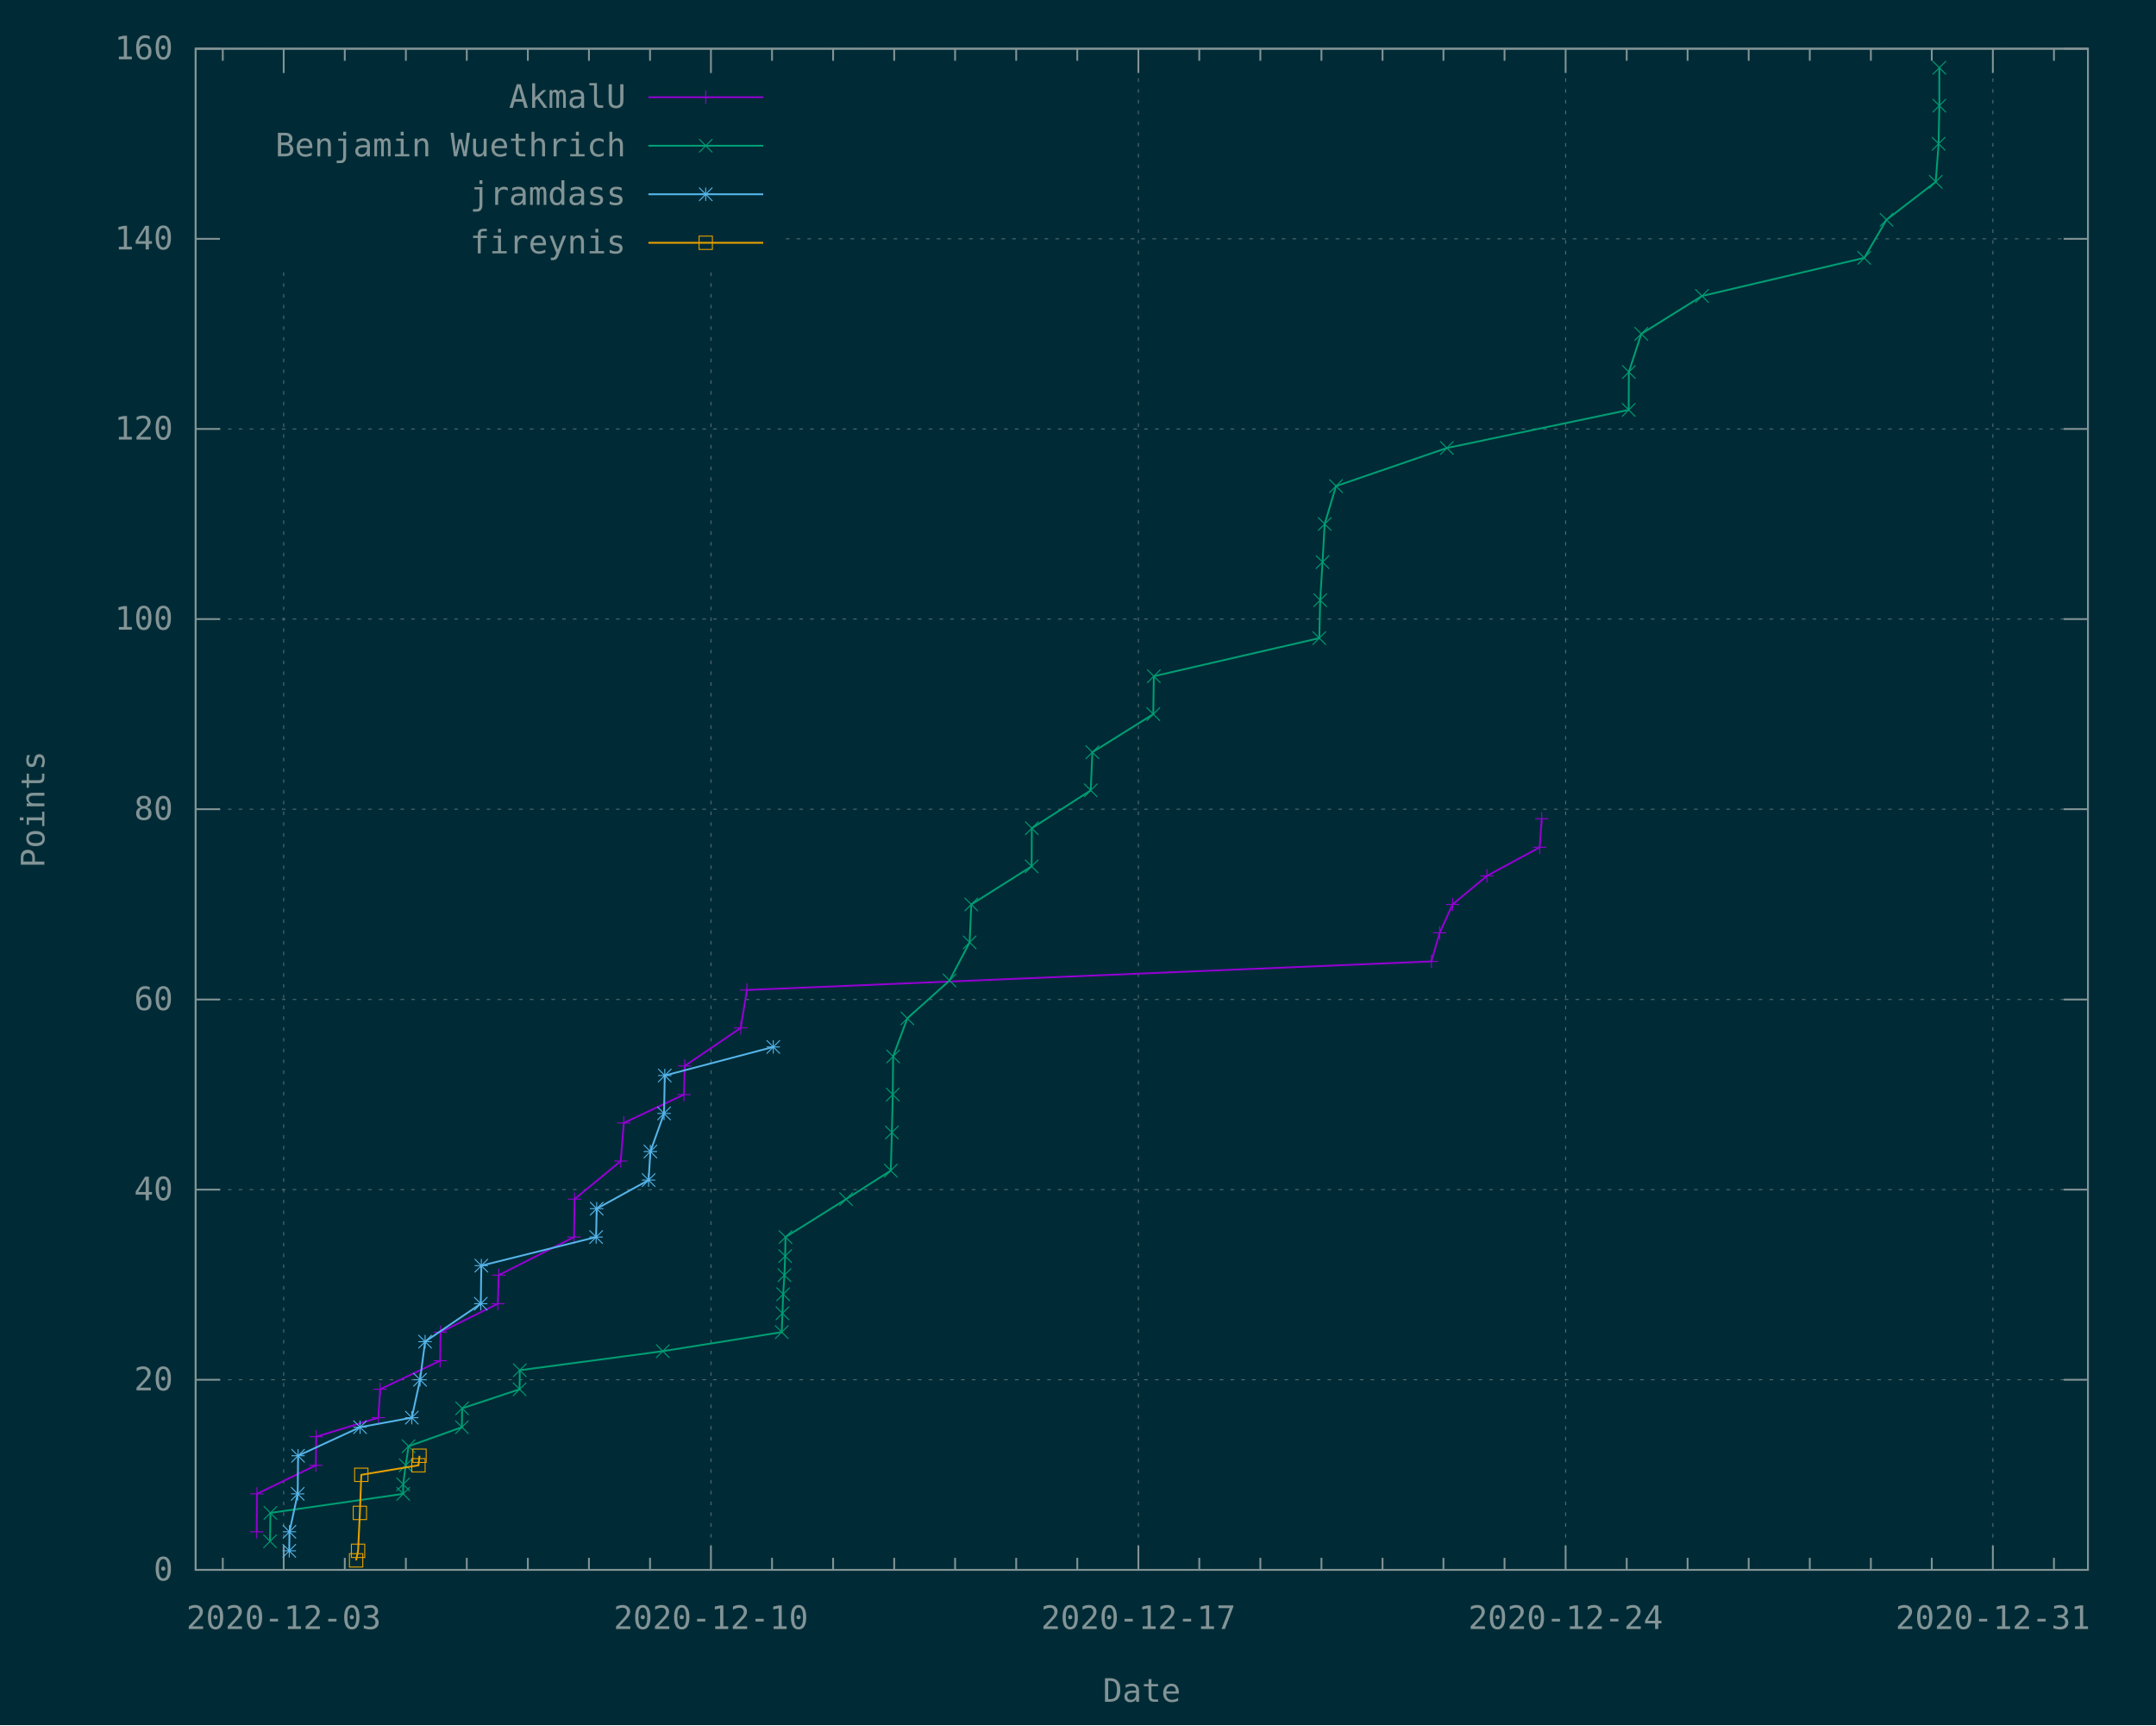
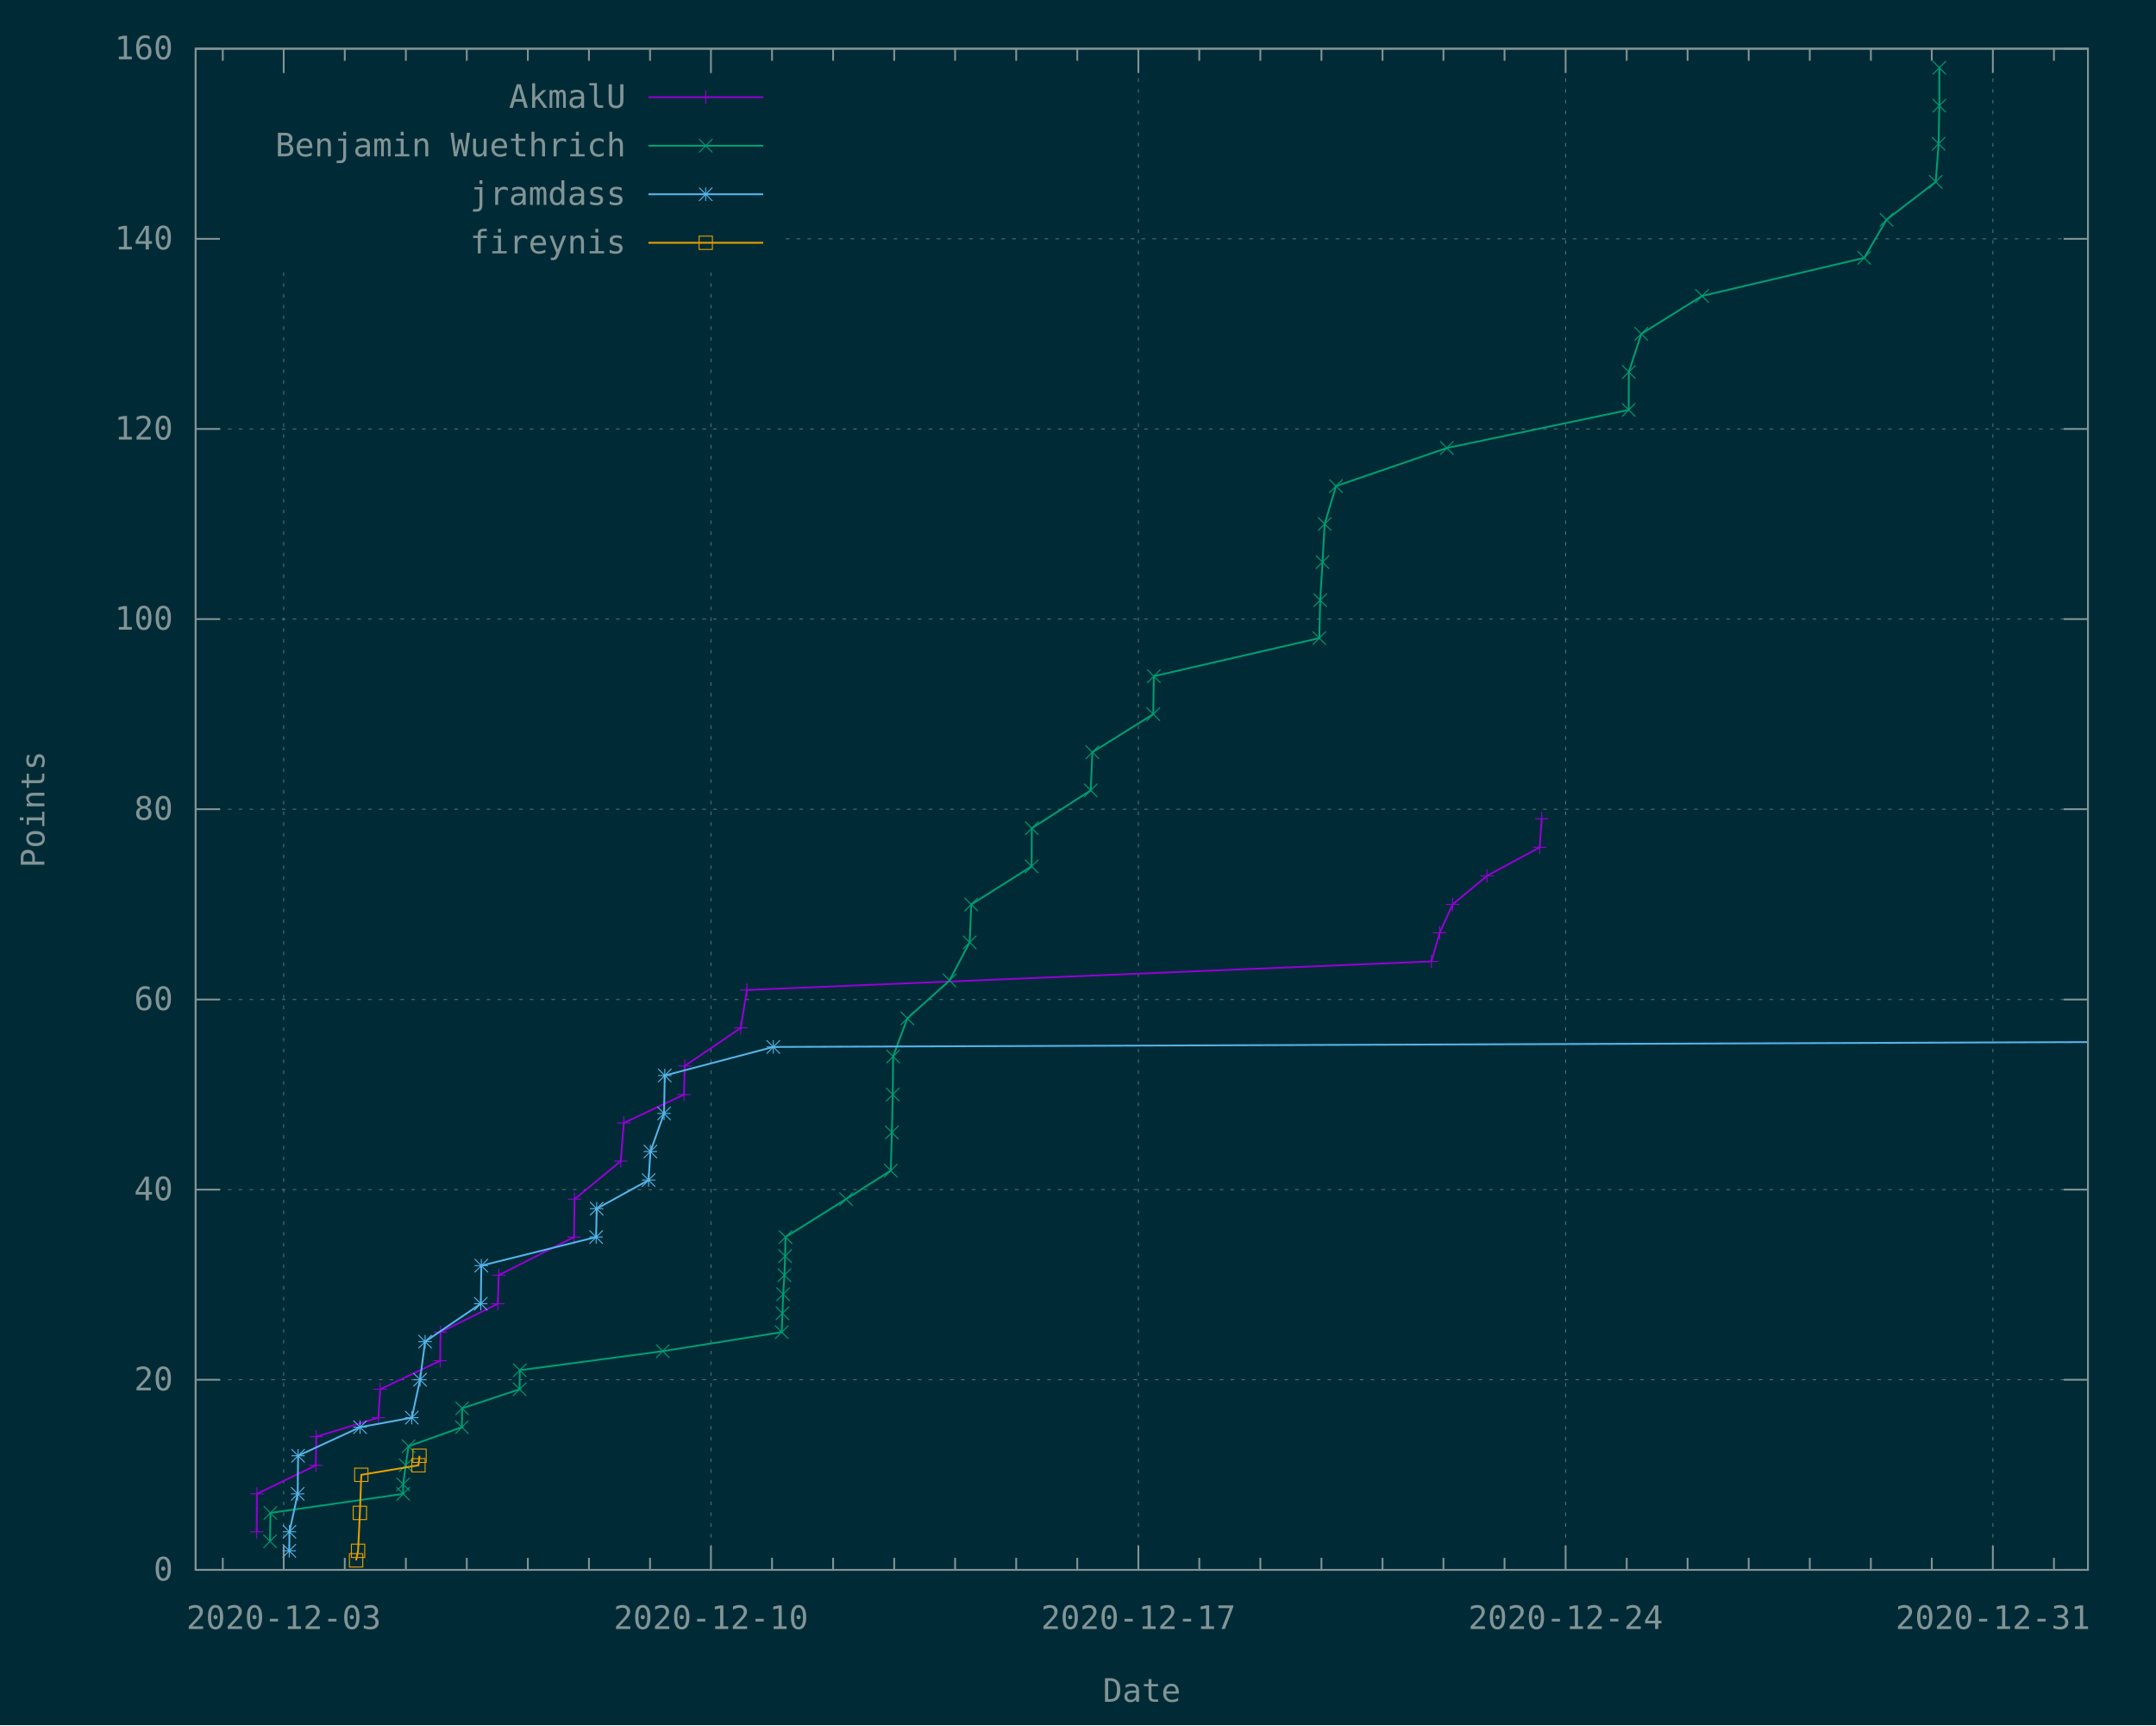
<svg xmlns="http://www.w3.org/2000/svg" xmlns:xlink="http://www.w3.org/1999/xlink" width="1200" height="960" viewBox="0 0 1200 960">
  <g id="gnuplot_canvas">
    <rect x="0" y="0" width="1200" height="960" fill="#002b36" />
    <defs>
      <circle id="gpDot" r="0.5" stroke-width="0.5" stroke="currentColor" />
      <path id="gpPt0" stroke-width="0.148" stroke="currentColor" d="M-1,0 h2 M0,-1 v2" />
      <path id="gpPt1" stroke-width="0.148" stroke="currentColor" d="M-1,-1 L1,1 M1,-1 L-1,1" />
      <path id="gpPt2" stroke-width="0.148" stroke="currentColor" d="M-1,0 L1,0 M0,-1 L0,1 M-1,-1 L1,1 M-1,1 L1,-1" />
      <rect id="gpPt3" stroke-width="0.148" stroke="currentColor" x="-1" y="-1" width="2" height="2" />
      <rect id="gpPt4" stroke-width="0.148" stroke="currentColor" fill="currentColor" x="-1" y="-1" width="2" height="2" />
      <circle id="gpPt5" stroke-width="0.148" stroke="currentColor" cx="0" cy="0" r="1" />
      <use xlink:href="#gpPt5" id="gpPt6" fill="currentColor" stroke="none" />
      <path id="gpPt7" stroke-width="0.148" stroke="currentColor" d="M0,-1.33 L-1.33,0.67 L1.33,0.67 z" />
      <use xlink:href="#gpPt7" id="gpPt8" fill="currentColor" stroke="none" />
      <use xlink:href="#gpPt7" id="gpPt9" stroke="currentColor" transform="rotate(180)" />
      <use xlink:href="#gpPt9" id="gpPt10" fill="currentColor" stroke="none" />
      <use xlink:href="#gpPt3" id="gpPt11" stroke="currentColor" transform="rotate(45)" />
      <use xlink:href="#gpPt11" id="gpPt12" fill="currentColor" stroke="none" />
      <path id="gpPt13" stroke-width="0.148" stroke="currentColor" d="M0,1.330 L1.265,0.411 L0.782,-1.067 L-0.782,-1.076 L-1.265,0.411 z" />
      <use xlink:href="#gpPt13" id="gpPt14" fill="currentColor" stroke="none" />
      <filter id="textbox" filterUnits="objectBoundingBox" x="0" y="0" height="1" width="1">
        <feFlood flood-color="#002B36" flood-opacity="1" result="bgnd" />
        <feComposite in="SourceGraphic" in2="bgnd" operator="atop" />
      </filter>
      <filter id="greybox" filterUnits="objectBoundingBox" x="0" y="0" height="1" width="1">
        <feFlood flood-color="lightgrey" flood-opacity="1" result="grey" />
        <feComposite in="SourceGraphic" in2="grey" operator="atop" />
      </filter>
    </defs>
    <g fill="none" color="#002B36" stroke="currentColor" stroke-width="1.00" stroke-linecap="butt" stroke-linejoin="miter">
</g>
    <g fill="none" color="black" stroke="currentColor" stroke-width="1.00" stroke-linecap="butt" stroke-linejoin="miter">
</g>
    <g fill="none" color="black" stroke="rgb(131, 148, 150)" stroke-width="0.50" stroke-linecap="butt" stroke-linejoin="miter">
</g>
    <g fill="none" color="gray" stroke="currentColor" stroke-width="0.50" stroke-linecap="butt" stroke-linejoin="miter">
      <path stroke="rgb( 88, 110, 117)" stroke-dasharray="2,4" class="gridline" d="M108.9,873.6 L1162.1,873.6  " />
    </g>
    <g fill="none" color="gray" stroke="rgb( 88, 110, 117)" stroke-width="1.00" stroke-linecap="butt" stroke-linejoin="miter">
</g>
    <g fill="none" color="black" stroke="currentColor" stroke-width="1.00" stroke-linecap="butt" stroke-linejoin="miter">
      <path stroke="rgb(131, 148, 150)" d="M108.9,873.6 L122.4,873.6 M1162.1,873.6 L1148.6,873.6  " />
      <g transform="translate(96.3,879.5)" stroke="none" fill="rgb(131,148,150)" font-family="Inconsolata" font-size="18.00" text-anchor="end">
        <text>
          <tspan font-family="Inconsolata"> 0</tspan>
        </text>
      </g>
    </g>
    <g fill="none" color="black" stroke="currentColor" stroke-width="1.00" stroke-linecap="butt" stroke-linejoin="miter">
</g>
    <g fill="none" color="black" stroke="rgb(131, 148, 150)" stroke-width="0.50" stroke-linecap="butt" stroke-linejoin="miter">
</g>
    <g fill="none" color="gray" stroke="currentColor" stroke-width="0.50" stroke-linecap="butt" stroke-linejoin="miter">
      <path stroke="rgb( 88, 110, 117)" stroke-dasharray="2,4" class="gridline" d="M108.9,767.8 L1162.1,767.8  " />
    </g>
    <g fill="none" color="gray" stroke="rgb( 88, 110, 117)" stroke-width="1.00" stroke-linecap="butt" stroke-linejoin="miter">
</g>
    <g fill="none" color="black" stroke="currentColor" stroke-width="1.00" stroke-linecap="butt" stroke-linejoin="miter">
      <path stroke="rgb(131, 148, 150)" d="M108.9,767.8 L122.4,767.8 M1162.1,767.8 L1148.6,767.8  " />
      <g transform="translate(96.3,773.7)" stroke="none" fill="rgb(131,148,150)" font-family="Inconsolata" font-size="18.00" text-anchor="end">
        <text>
          <tspan font-family="Inconsolata"> 20</tspan>
        </text>
      </g>
    </g>
    <g fill="none" color="black" stroke="currentColor" stroke-width="1.00" stroke-linecap="butt" stroke-linejoin="miter">
</g>
    <g fill="none" color="black" stroke="rgb(131, 148, 150)" stroke-width="0.50" stroke-linecap="butt" stroke-linejoin="miter">
</g>
    <g fill="none" color="gray" stroke="currentColor" stroke-width="0.50" stroke-linecap="butt" stroke-linejoin="miter">
      <path stroke="rgb( 88, 110, 117)" stroke-dasharray="2,4" class="gridline" d="M108.9,662.0 L1162.1,662.0  " />
    </g>
    <g fill="none" color="gray" stroke="rgb( 88, 110, 117)" stroke-width="1.00" stroke-linecap="butt" stroke-linejoin="miter">
</g>
    <g fill="none" color="black" stroke="currentColor" stroke-width="1.00" stroke-linecap="butt" stroke-linejoin="miter">
      <path stroke="rgb(131, 148, 150)" d="M108.9,662.0 L122.4,662.0 M1162.1,662.0 L1148.6,662.0  " />
      <g transform="translate(96.3,667.9)" stroke="none" fill="rgb(131,148,150)" font-family="Inconsolata" font-size="18.00" text-anchor="end">
        <text>
          <tspan font-family="Inconsolata"> 40</tspan>
        </text>
      </g>
    </g>
    <g fill="none" color="black" stroke="currentColor" stroke-width="1.00" stroke-linecap="butt" stroke-linejoin="miter">
</g>
    <g fill="none" color="black" stroke="rgb(131, 148, 150)" stroke-width="0.50" stroke-linecap="butt" stroke-linejoin="miter">
</g>
    <g fill="none" color="gray" stroke="currentColor" stroke-width="0.50" stroke-linecap="butt" stroke-linejoin="miter">
      <path stroke="rgb( 88, 110, 117)" stroke-dasharray="2,4" class="gridline" d="M108.9,556.2 L1162.1,556.2  " />
    </g>
    <g fill="none" color="gray" stroke="rgb( 88, 110, 117)" stroke-width="1.00" stroke-linecap="butt" stroke-linejoin="miter">
</g>
    <g fill="none" color="black" stroke="currentColor" stroke-width="1.00" stroke-linecap="butt" stroke-linejoin="miter">
      <path stroke="rgb(131, 148, 150)" d="M108.9,556.2 L122.4,556.2 M1162.1,556.2 L1148.6,556.2  " />
      <g transform="translate(96.3,562.1)" stroke="none" fill="rgb(131,148,150)" font-family="Inconsolata" font-size="18.00" text-anchor="end">
        <text>
          <tspan font-family="Inconsolata"> 60</tspan>
        </text>
      </g>
    </g>
    <g fill="none" color="black" stroke="currentColor" stroke-width="1.00" stroke-linecap="butt" stroke-linejoin="miter">
</g>
    <g fill="none" color="black" stroke="rgb(131, 148, 150)" stroke-width="0.50" stroke-linecap="butt" stroke-linejoin="miter">
</g>
    <g fill="none" color="gray" stroke="currentColor" stroke-width="0.50" stroke-linecap="butt" stroke-linejoin="miter">
      <path stroke="rgb( 88, 110, 117)" stroke-dasharray="2,4" class="gridline" d="M108.9,450.3 L1162.1,450.3  " />
    </g>
    <g fill="none" color="gray" stroke="rgb( 88, 110, 117)" stroke-width="1.00" stroke-linecap="butt" stroke-linejoin="miter">
</g>
    <g fill="none" color="black" stroke="currentColor" stroke-width="1.00" stroke-linecap="butt" stroke-linejoin="miter">
      <path stroke="rgb(131, 148, 150)" d="M108.9,450.3 L122.4,450.3 M1162.1,450.3 L1148.6,450.3  " />
      <g transform="translate(96.3,456.2)" stroke="none" fill="rgb(131,148,150)" font-family="Inconsolata" font-size="18.00" text-anchor="end">
        <text>
          <tspan font-family="Inconsolata"> 80</tspan>
        </text>
      </g>
    </g>
    <g fill="none" color="black" stroke="currentColor" stroke-width="1.00" stroke-linecap="butt" stroke-linejoin="miter">
</g>
    <g fill="none" color="black" stroke="rgb(131, 148, 150)" stroke-width="0.50" stroke-linecap="butt" stroke-linejoin="miter">
</g>
    <g fill="none" color="gray" stroke="currentColor" stroke-width="0.50" stroke-linecap="butt" stroke-linejoin="miter">
      <path stroke="rgb( 88, 110, 117)" stroke-dasharray="2,4" class="gridline" d="M108.9,344.5 L1162.1,344.5  " />
    </g>
    <g fill="none" color="gray" stroke="rgb( 88, 110, 117)" stroke-width="1.00" stroke-linecap="butt" stroke-linejoin="miter">
</g>
    <g fill="none" color="black" stroke="currentColor" stroke-width="1.00" stroke-linecap="butt" stroke-linejoin="miter">
      <path stroke="rgb(131, 148, 150)" d="M108.9,344.5 L122.4,344.5 M1162.1,344.5 L1148.6,344.5  " />
      <g transform="translate(96.3,350.4)" stroke="none" fill="rgb(131,148,150)" font-family="Inconsolata" font-size="18.00" text-anchor="end">
        <text>
          <tspan font-family="Inconsolata"> 100</tspan>
        </text>
      </g>
    </g>
    <g fill="none" color="black" stroke="currentColor" stroke-width="1.00" stroke-linecap="butt" stroke-linejoin="miter">
</g>
    <g fill="none" color="black" stroke="rgb(131, 148, 150)" stroke-width="0.50" stroke-linecap="butt" stroke-linejoin="miter">
</g>
    <g fill="none" color="gray" stroke="currentColor" stroke-width="0.50" stroke-linecap="butt" stroke-linejoin="miter">
      <path stroke="rgb( 88, 110, 117)" stroke-dasharray="2,4" class="gridline" d="M108.9,238.7 L1162.1,238.7  " />
    </g>
    <g fill="none" color="gray" stroke="rgb( 88, 110, 117)" stroke-width="1.00" stroke-linecap="butt" stroke-linejoin="miter">
</g>
    <g fill="none" color="black" stroke="currentColor" stroke-width="1.00" stroke-linecap="butt" stroke-linejoin="miter">
      <path stroke="rgb(131, 148, 150)" d="M108.9,238.7 L122.4,238.7 M1162.1,238.7 L1148.6,238.7  " />
      <g transform="translate(96.3,244.6)" stroke="none" fill="rgb(131,148,150)" font-family="Inconsolata" font-size="18.00" text-anchor="end">
        <text>
          <tspan font-family="Inconsolata"> 120</tspan>
        </text>
      </g>
    </g>
    <g fill="none" color="black" stroke="currentColor" stroke-width="1.00" stroke-linecap="butt" stroke-linejoin="miter">
</g>
    <g fill="none" color="black" stroke="rgb(131, 148, 150)" stroke-width="0.50" stroke-linecap="butt" stroke-linejoin="miter">
</g>
    <g fill="none" color="gray" stroke="currentColor" stroke-width="0.50" stroke-linecap="butt" stroke-linejoin="miter">
      <path stroke="rgb( 88, 110, 117)" stroke-dasharray="2,4" class="gridline" d="M108.9,132.9 L121.5,132.9 M437.4,132.9 L1162.1,132.9  " />
    </g>
    <g fill="none" color="gray" stroke="rgb( 88, 110, 117)" stroke-width="1.00" stroke-linecap="butt" stroke-linejoin="miter">
</g>
    <g fill="none" color="black" stroke="currentColor" stroke-width="1.00" stroke-linecap="butt" stroke-linejoin="miter">
      <path stroke="rgb(131, 148, 150)" d="M108.9,132.9 L122.4,132.9 M1162.1,132.9 L1148.6,132.9  " />
      <g transform="translate(96.3,138.8)" stroke="none" fill="rgb(131,148,150)" font-family="Inconsolata" font-size="18.00" text-anchor="end">
        <text>
          <tspan font-family="Inconsolata"> 140</tspan>
        </text>
      </g>
    </g>
    <g fill="none" color="black" stroke="currentColor" stroke-width="1.00" stroke-linecap="butt" stroke-linejoin="miter">
</g>
    <g fill="none" color="black" stroke="rgb(131, 148, 150)" stroke-width="0.50" stroke-linecap="butt" stroke-linejoin="miter">
</g>
    <g fill="none" color="gray" stroke="currentColor" stroke-width="0.50" stroke-linecap="butt" stroke-linejoin="miter">
      <path stroke="rgb( 88, 110, 117)" stroke-dasharray="2,4" class="gridline" d="M108.9,27.1 L1162.1,27.1  " />
    </g>
    <g fill="none" color="gray" stroke="rgb( 88, 110, 117)" stroke-width="1.00" stroke-linecap="butt" stroke-linejoin="miter">
</g>
    <g fill="none" color="black" stroke="currentColor" stroke-width="1.00" stroke-linecap="butt" stroke-linejoin="miter">
      <path stroke="rgb(131, 148, 150)" d="M108.9,27.1 L122.4,27.1 M1162.1,27.1 L1148.6,27.1  " />
      <g transform="translate(96.3,33.0)" stroke="none" fill="rgb(131,148,150)" font-family="Inconsolata" font-size="18.00" text-anchor="end">
        <text>
          <tspan font-family="Inconsolata"> 160</tspan>
        </text>
      </g>
    </g>
    <g fill="none" color="black" stroke="currentColor" stroke-width="1.00" stroke-linecap="butt" stroke-linejoin="miter">
      <path stroke="rgb(131, 148, 150)" d="M124.0,873.6 L124.0,866.9 M124.0,27.1 L124.0,33.8  " />
    </g>
    <g fill="none" color="black" stroke="rgb(131, 148, 150)" stroke-width="0.50" stroke-linecap="butt" stroke-linejoin="miter">
</g>
    <g fill="none" color="gray" stroke="currentColor" stroke-width="0.50" stroke-linecap="butt" stroke-linejoin="miter">
      <path stroke="rgb( 88, 110, 117)" stroke-dasharray="2,4" class="gridline" d="M157.9,873.6 L157.9,148.6 M157.9,40.6 L157.9,27.1  " />
    </g>
    <g fill="none" color="gray" stroke="rgb( 88, 110, 117)" stroke-width="1.00" stroke-linecap="butt" stroke-linejoin="miter">
</g>
    <g fill="none" color="black" stroke="currentColor" stroke-width="1.00" stroke-linecap="butt" stroke-linejoin="miter">
      <path stroke="rgb(131, 148, 150)" d="M157.9,873.6 L157.9,860.1 M157.9,27.1 L157.9,40.6  " />
      <g transform="translate(157.9,906.5)" stroke="none" fill="rgb(131,148,150)" font-family="Inconsolata" font-size="18.00" text-anchor="middle">
        <text>
          <tspan font-family="Inconsolata">2020-12-03</tspan>
        </text>
      </g>
    </g>
    <g fill="none" color="black" stroke="currentColor" stroke-width="1.00" stroke-linecap="butt" stroke-linejoin="miter">
      <path stroke="rgb(131, 148, 150)" d="M191.9,873.6 L191.9,866.9 M191.9,27.1 L191.9,33.8 M225.9,873.6 L225.9,866.9 M225.9,27.1 L225.9,33.8   M259.8,873.6 L259.8,866.9 M259.8,27.1 L259.8,33.8 M293.8,873.6 L293.8,866.9 M293.8,27.1 L293.8,33.8   M327.8,873.6 L327.8,866.9 M327.8,27.1 L327.8,33.8 M361.8,873.6 L361.8,866.9 M361.8,27.1 L361.8,33.8    " />
    </g>
    <g fill="none" color="black" stroke="rgb(131, 148, 150)" stroke-width="0.50" stroke-linecap="butt" stroke-linejoin="miter">
</g>
    <g fill="none" color="gray" stroke="currentColor" stroke-width="0.50" stroke-linecap="butt" stroke-linejoin="miter">
      <path stroke="rgb( 88, 110, 117)" stroke-dasharray="2,4" class="gridline" d="M395.7,873.6 L395.7,148.6 M395.7,40.6 L395.7,27.1  " />
    </g>
    <g fill="none" color="gray" stroke="rgb( 88, 110, 117)" stroke-width="1.00" stroke-linecap="butt" stroke-linejoin="miter">
</g>
    <g fill="none" color="black" stroke="currentColor" stroke-width="1.00" stroke-linecap="butt" stroke-linejoin="miter">
      <path stroke="rgb(131, 148, 150)" d="M395.7,873.6 L395.7,860.1 M395.7,27.1 L395.7,40.6  " />
      <g transform="translate(395.7,906.5)" stroke="none" fill="rgb(131,148,150)" font-family="Inconsolata" font-size="18.00" text-anchor="middle">
        <text>
          <tspan font-family="Inconsolata">2020-12-10</tspan>
        </text>
      </g>
    </g>
    <g fill="none" color="black" stroke="currentColor" stroke-width="1.00" stroke-linecap="butt" stroke-linejoin="miter">
      <path stroke="rgb(131, 148, 150)" d="M429.7,873.6 L429.7,866.9 M429.7,27.1 L429.7,33.8 M463.7,873.6 L463.7,866.9 M463.7,27.1 L463.7,33.8   M497.7,873.6 L497.7,866.9 M497.7,27.1 L497.7,33.8 M531.6,873.6 L531.6,866.9 M531.6,27.1 L531.6,33.8   M565.6,873.6 L565.6,866.9 M565.6,27.1 L565.6,33.8 M599.6,873.6 L599.6,866.9 M599.6,27.1 L599.6,33.8    " />
    </g>
    <g fill="none" color="black" stroke="rgb(131, 148, 150)" stroke-width="0.50" stroke-linecap="butt" stroke-linejoin="miter">
</g>
    <g fill="none" color="gray" stroke="currentColor" stroke-width="0.50" stroke-linecap="butt" stroke-linejoin="miter">
      <path stroke="rgb( 88, 110, 117)" stroke-dasharray="2,4" class="gridline" d="M633.6,873.6 L633.6,27.1  " />
    </g>
    <g fill="none" color="gray" stroke="rgb( 88, 110, 117)" stroke-width="1.00" stroke-linecap="butt" stroke-linejoin="miter">
</g>
    <g fill="none" color="black" stroke="currentColor" stroke-width="1.00" stroke-linecap="butt" stroke-linejoin="miter">
      <path stroke="rgb(131, 148, 150)" d="M633.6,873.6 L633.6,860.1 M633.6,27.1 L633.6,40.6  " />
      <g transform="translate(633.6,906.5)" stroke="none" fill="rgb(131,148,150)" font-family="Inconsolata" font-size="18.00" text-anchor="middle">
        <text>
          <tspan font-family="Inconsolata">2020-12-17</tspan>
        </text>
      </g>
    </g>
    <g fill="none" color="black" stroke="currentColor" stroke-width="1.00" stroke-linecap="butt" stroke-linejoin="miter">
      <path stroke="rgb(131, 148, 150)" d="M667.5,873.6 L667.5,866.9 M667.5,27.1 L667.5,33.8 M701.5,873.6 L701.5,866.9 M701.5,27.1 L701.5,33.8   M735.5,873.6 L735.5,866.9 M735.5,27.1 L735.5,33.8 M769.5,873.6 L769.5,866.9 M769.5,27.1 L769.5,33.8   M803.4,873.6 L803.4,866.9 M803.4,27.1 L803.4,33.8 M837.4,873.6 L837.4,866.9 M837.4,27.1 L837.4,33.8    " />
    </g>
    <g fill="none" color="black" stroke="rgb(131, 148, 150)" stroke-width="0.50" stroke-linecap="butt" stroke-linejoin="miter">
</g>
    <g fill="none" color="gray" stroke="currentColor" stroke-width="0.50" stroke-linecap="butt" stroke-linejoin="miter">
      <path stroke="rgb( 88, 110, 117)" stroke-dasharray="2,4" class="gridline" d="M871.4,873.6 L871.4,27.1  " />
    </g>
    <g fill="none" color="gray" stroke="rgb( 88, 110, 117)" stroke-width="1.00" stroke-linecap="butt" stroke-linejoin="miter">
</g>
    <g fill="none" color="black" stroke="currentColor" stroke-width="1.00" stroke-linecap="butt" stroke-linejoin="miter">
      <path stroke="rgb(131, 148, 150)" d="M871.4,873.6 L871.4,860.1 M871.4,27.1 L871.4,40.6  " />
      <g transform="translate(871.4,906.5)" stroke="none" fill="rgb(131,148,150)" font-family="Inconsolata" font-size="18.00" text-anchor="middle">
        <text>
          <tspan font-family="Inconsolata">2020-12-24</tspan>
        </text>
      </g>
    </g>
    <g fill="none" color="black" stroke="currentColor" stroke-width="1.00" stroke-linecap="butt" stroke-linejoin="miter">
      <path stroke="rgb(131, 148, 150)" d="M905.4,873.6 L905.4,866.9 M905.4,27.1 L905.4,33.8 M939.3,873.6 L939.3,866.9 M939.3,27.1 L939.3,33.8   M973.3,873.6 L973.3,866.9 M973.3,27.1 L973.3,33.8 M1007.3,873.6 L1007.3,866.9 M1007.3,27.1 L1007.3,33.8   M1041.3,873.6 L1041.3,866.9 M1041.3,27.1 L1041.3,33.8 M1075.2,873.6 L1075.2,866.9 M1075.2,27.1 L1075.2,33.8    " />
    </g>
    <g fill="none" color="black" stroke="rgb(131, 148, 150)" stroke-width="0.50" stroke-linecap="butt" stroke-linejoin="miter">
</g>
    <g fill="none" color="gray" stroke="currentColor" stroke-width="0.50" stroke-linecap="butt" stroke-linejoin="miter">
      <path stroke="rgb( 88, 110, 117)" stroke-dasharray="2,4" class="gridline" d="M1109.2,873.6 L1109.2,27.1  " />
    </g>
    <g fill="none" color="gray" stroke="rgb( 88, 110, 117)" stroke-width="1.00" stroke-linecap="butt" stroke-linejoin="miter">
</g>
    <g fill="none" color="black" stroke="currentColor" stroke-width="1.00" stroke-linecap="butt" stroke-linejoin="miter">
      <path stroke="rgb(131, 148, 150)" d="M1109.2,873.6 L1109.2,860.1 M1109.2,27.1 L1109.2,40.6  " />
      <g transform="translate(1109.2,906.5)" stroke="none" fill="rgb(131,148,150)" font-family="Inconsolata" font-size="18.00" text-anchor="middle">
        <text>
          <tspan font-family="Inconsolata">2020-12-31</tspan>
        </text>
      </g>
    </g>
    <g fill="none" color="black" stroke="currentColor" stroke-width="1.00" stroke-linecap="butt" stroke-linejoin="miter">
      <path stroke="rgb(131, 148, 150)" d="M1143.2,873.6 L1143.2,866.9 M1143.2,27.1 L1143.2,33.8  " />
    </g>
    <g fill="none" color="black" stroke="currentColor" stroke-width="1.00" stroke-linecap="butt" stroke-linejoin="miter">
      <path stroke="rgb(131, 148, 150)" d="M108.9,27.1 L108.9,873.6 L1162.1,873.6 L1162.1,27.1 L108.9,27.1 Z  " />
    </g>
    <g fill="none" color="black" stroke="currentColor" stroke-width="1.00" stroke-linecap="butt" stroke-linejoin="miter">
      <g transform="translate(24.7,450.4) rotate(270)" stroke="none" fill="rgb(131,148,150)" font-family="Inconsolata" font-size="18.00" text-anchor="middle">
        <text>
          <tspan font-family="Inconsolata">Points</tspan>
        </text>
      </g>
    </g>
    <g fill="none" color="black" stroke="currentColor" stroke-width="1.00" stroke-linecap="butt" stroke-linejoin="miter">
      <g transform="translate(635.5,947.0)" stroke="none" fill="rgb(131,148,150)" font-family="Inconsolata" font-size="18.00" text-anchor="middle">
        <text>
          <tspan font-family="Inconsolata">Date</tspan>
        </text>
      </g>
    </g>
    <g fill="none" color="black" stroke="currentColor" stroke-width="1.00" stroke-linecap="butt" stroke-linejoin="miter">
</g>
    <g id="gnuplot_plot_1">
      <g fill="none" color="black" stroke="currentColor" stroke-width="1.00" stroke-linecap="butt" stroke-linejoin="miter">
        <g transform="translate(348.3,60.0)" stroke="none" fill="rgb(131,148,150)" font-family="Inconsolata" font-size="18.00" text-anchor="end">
          <text>
            <tspan font-family="Inconsolata">AkmalU</tspan>
          </text>
        </g>
      </g>
      <g fill="none" color="black" stroke="currentColor" stroke-width="1.00" stroke-linecap="butt" stroke-linejoin="miter">
        <path stroke="rgb(148,   0, 211)" d="M360.9,54.1 L424.8,54.1 M142.9,852.4 L143.0,831.3 L175.8,815.4 L176.0,799.5 L210.6,788.9 L211.6,773.1   L245.0,757.2 L245.2,741.3 L277.1,725.5 L277.6,709.6 L319.5,688.4 L319.8,667.3 L345.5,646.1 L347.2,624.9   L380.7,609.1 L381.1,593.2 L412.3,572.0 L415.7,550.9 L796.7,535.0 L801.3,519.1 L808.5,503.3 L827.6,487.4   L857.0,471.5 L858.1,455.6  " />
        <use xlink:href="#gpPt0" transform="translate(142.9,852.4) scale(3.71)" color="rgb(148,   0, 211)" />
        <use xlink:href="#gpPt0" transform="translate(143.0,831.3) scale(3.71)" color="rgb(148,   0, 211)" />
        <use xlink:href="#gpPt0" transform="translate(175.8,815.4) scale(3.71)" color="rgb(148,   0, 211)" />
        <use xlink:href="#gpPt0" transform="translate(176.0,799.5) scale(3.71)" color="rgb(148,   0, 211)" />
        <use xlink:href="#gpPt0" transform="translate(210.6,788.9) scale(3.71)" color="rgb(148,   0, 211)" />
        <use xlink:href="#gpPt0" transform="translate(211.6,773.1) scale(3.71)" color="rgb(148,   0, 211)" />
        <use xlink:href="#gpPt0" transform="translate(245.0,757.2) scale(3.71)" color="rgb(148,   0, 211)" />
        <use xlink:href="#gpPt0" transform="translate(245.2,741.3) scale(3.71)" color="rgb(148,   0, 211)" />
        <use xlink:href="#gpPt0" transform="translate(277.1,725.5) scale(3.71)" color="rgb(148,   0, 211)" />
        <use xlink:href="#gpPt0" transform="translate(277.6,709.6) scale(3.71)" color="rgb(148,   0, 211)" />
        <use xlink:href="#gpPt0" transform="translate(319.5,688.4) scale(3.71)" color="rgb(148,   0, 211)" />
        <use xlink:href="#gpPt0" transform="translate(319.8,667.3) scale(3.71)" color="rgb(148,   0, 211)" />
        <use xlink:href="#gpPt0" transform="translate(345.5,646.1) scale(3.71)" color="rgb(148,   0, 211)" />
        <use xlink:href="#gpPt0" transform="translate(347.2,624.9) scale(3.71)" color="rgb(148,   0, 211)" />
        <use xlink:href="#gpPt0" transform="translate(380.7,609.1) scale(3.71)" color="rgb(148,   0, 211)" />
        <use xlink:href="#gpPt0" transform="translate(381.1,593.2) scale(3.71)" color="rgb(148,   0, 211)" />
        <use xlink:href="#gpPt0" transform="translate(412.3,572.0) scale(3.71)" color="rgb(148,   0, 211)" />
        <use xlink:href="#gpPt0" transform="translate(415.7,550.9) scale(3.71)" color="rgb(148,   0, 211)" />
        <use xlink:href="#gpPt0" transform="translate(796.7,535.0) scale(3.71)" color="rgb(148,   0, 211)" />
        <use xlink:href="#gpPt0" transform="translate(801.3,519.1) scale(3.71)" color="rgb(148,   0, 211)" />
        <use xlink:href="#gpPt0" transform="translate(808.5,503.3) scale(3.71)" color="rgb(148,   0, 211)" />
        <use xlink:href="#gpPt0" transform="translate(827.6,487.4) scale(3.71)" color="rgb(148,   0, 211)" />
        <use xlink:href="#gpPt0" transform="translate(857.0,471.5) scale(3.71)" color="rgb(148,   0, 211)" />
        <use xlink:href="#gpPt0" transform="translate(858.1,455.6) scale(3.71)" color="rgb(148,   0, 211)" />
        <use xlink:href="#gpPt0" transform="translate(392.8,54.1) scale(3.71)" color="rgb(148,   0, 211)" />
      </g>
    </g>
    <g id="gnuplot_plot_2">
      <g fill="none" color="black" stroke="currentColor" stroke-width="1.00" stroke-linecap="butt" stroke-linejoin="miter">
        <g transform="translate(348.3,87.0)" stroke="none" fill="rgb(131,148,150)" font-family="Inconsolata" font-size="18.00" text-anchor="end">
          <text>
            <tspan font-family="Inconsolata">Benjamin Wuethrich</tspan>
          </text>
        </g>
      </g>
      <g fill="none" color="black" stroke="currentColor" stroke-width="1.00" stroke-linecap="butt" stroke-linejoin="miter">
        <path stroke="rgb(  0, 158, 115)" d="M360.9,81.1 L424.8,81.1 M150.3,857.7 L150.5,841.9 L224.4,831.3 L224.4,826.0 L225.8,815.4 L227.4,804.8   L257.1,794.2 L257.2,783.7 L289.2,773.1 L289.3,762.5 L368.9,751.9 L435.1,741.3 L435.5,730.8 L435.9,720.2   L436.6,709.6 L437.0,699.0 L437.2,688.4 L470.9,667.3 L495.8,651.4 L496.4,630.2 L496.9,609.1 L497.1,587.9   L505.0,566.7 L528.5,545.6 L539.7,524.4 L540.6,503.3 L574.2,482.1 L574.3,460.9 L607.1,439.8 L608.0,418.6   L641.9,397.4 L642.2,376.3 L734.3,355.1 L734.8,334.0 L736.1,312.8 L737.3,291.6 L743.6,270.5 L805.3,249.3   L906.5,228.1 L906.6,207.0 L913.5,185.8 L947.3,164.7 L1037.6,143.5 L1050.0,122.3 L1077.4,101.2 L1079.0,80.0   L1079.4,58.8 L1079.4,37.7  " />
        <use xlink:href="#gpPt1" transform="translate(150.3,857.7) scale(3.71)" color="rgb(  0, 158, 115)" />
        <use xlink:href="#gpPt1" transform="translate(150.5,841.9) scale(3.71)" color="rgb(  0, 158, 115)" />
        <use xlink:href="#gpPt1" transform="translate(224.4,831.3) scale(3.71)" color="rgb(  0, 158, 115)" />
        <use xlink:href="#gpPt1" transform="translate(224.4,826.0) scale(3.71)" color="rgb(  0, 158, 115)" />
        <use xlink:href="#gpPt1" transform="translate(225.8,815.4) scale(3.71)" color="rgb(  0, 158, 115)" />
        <use xlink:href="#gpPt1" transform="translate(227.4,804.8) scale(3.71)" color="rgb(  0, 158, 115)" />
        <use xlink:href="#gpPt1" transform="translate(257.1,794.2) scale(3.71)" color="rgb(  0, 158, 115)" />
        <use xlink:href="#gpPt1" transform="translate(257.2,783.7) scale(3.71)" color="rgb(  0, 158, 115)" />
        <use xlink:href="#gpPt1" transform="translate(289.2,773.1) scale(3.71)" color="rgb(  0, 158, 115)" />
        <use xlink:href="#gpPt1" transform="translate(289.3,762.5) scale(3.71)" color="rgb(  0, 158, 115)" />
        <use xlink:href="#gpPt1" transform="translate(368.9,751.9) scale(3.71)" color="rgb(  0, 158, 115)" />
        <use xlink:href="#gpPt1" transform="translate(435.1,741.3) scale(3.71)" color="rgb(  0, 158, 115)" />
        <use xlink:href="#gpPt1" transform="translate(435.5,730.8) scale(3.71)" color="rgb(  0, 158, 115)" />
        <use xlink:href="#gpPt1" transform="translate(435.9,720.2) scale(3.71)" color="rgb(  0, 158, 115)" />
        <use xlink:href="#gpPt1" transform="translate(436.6,709.6) scale(3.71)" color="rgb(  0, 158, 115)" />
        <use xlink:href="#gpPt1" transform="translate(437.0,699.0) scale(3.71)" color="rgb(  0, 158, 115)" />
        <use xlink:href="#gpPt1" transform="translate(437.2,688.4) scale(3.71)" color="rgb(  0, 158, 115)" />
        <use xlink:href="#gpPt1" transform="translate(470.9,667.3) scale(3.71)" color="rgb(  0, 158, 115)" />
        <use xlink:href="#gpPt1" transform="translate(495.8,651.4) scale(3.71)" color="rgb(  0, 158, 115)" />
        <use xlink:href="#gpPt1" transform="translate(496.4,630.2) scale(3.71)" color="rgb(  0, 158, 115)" />
        <use xlink:href="#gpPt1" transform="translate(496.9,609.1) scale(3.71)" color="rgb(  0, 158, 115)" />
        <use xlink:href="#gpPt1" transform="translate(497.1,587.9) scale(3.71)" color="rgb(  0, 158, 115)" />
        <use xlink:href="#gpPt1" transform="translate(505.0,566.7) scale(3.71)" color="rgb(  0, 158, 115)" />
        <use xlink:href="#gpPt1" transform="translate(528.5,545.6) scale(3.71)" color="rgb(  0, 158, 115)" />
        <use xlink:href="#gpPt1" transform="translate(539.7,524.4) scale(3.71)" color="rgb(  0, 158, 115)" />
        <use xlink:href="#gpPt1" transform="translate(540.6,503.3) scale(3.71)" color="rgb(  0, 158, 115)" />
        <use xlink:href="#gpPt1" transform="translate(574.2,482.1) scale(3.71)" color="rgb(  0, 158, 115)" />
        <use xlink:href="#gpPt1" transform="translate(574.3,460.9) scale(3.71)" color="rgb(  0, 158, 115)" />
        <use xlink:href="#gpPt1" transform="translate(607.1,439.8) scale(3.71)" color="rgb(  0, 158, 115)" />
        <use xlink:href="#gpPt1" transform="translate(608.0,418.6) scale(3.71)" color="rgb(  0, 158, 115)" />
        <use xlink:href="#gpPt1" transform="translate(641.9,397.4) scale(3.71)" color="rgb(  0, 158, 115)" />
        <use xlink:href="#gpPt1" transform="translate(642.2,376.3) scale(3.71)" color="rgb(  0, 158, 115)" />
        <use xlink:href="#gpPt1" transform="translate(734.3,355.1) scale(3.71)" color="rgb(  0, 158, 115)" />
        <use xlink:href="#gpPt1" transform="translate(734.8,334.0) scale(3.71)" color="rgb(  0, 158, 115)" />
        <use xlink:href="#gpPt1" transform="translate(736.1,312.8) scale(3.71)" color="rgb(  0, 158, 115)" />
        <use xlink:href="#gpPt1" transform="translate(737.3,291.6) scale(3.71)" color="rgb(  0, 158, 115)" />
        <use xlink:href="#gpPt1" transform="translate(743.6,270.5) scale(3.71)" color="rgb(  0, 158, 115)" />
        <use xlink:href="#gpPt1" transform="translate(805.3,249.3) scale(3.71)" color="rgb(  0, 158, 115)" />
        <use xlink:href="#gpPt1" transform="translate(906.5,228.1) scale(3.71)" color="rgb(  0, 158, 115)" />
        <use xlink:href="#gpPt1" transform="translate(906.6,207.0) scale(3.71)" color="rgb(  0, 158, 115)" />
        <use xlink:href="#gpPt1" transform="translate(913.5,185.8) scale(3.71)" color="rgb(  0, 158, 115)" />
        <use xlink:href="#gpPt1" transform="translate(947.3,164.7) scale(3.71)" color="rgb(  0, 158, 115)" />
        <use xlink:href="#gpPt1" transform="translate(1037.6,143.5) scale(3.71)" color="rgb(  0, 158, 115)" />
        <use xlink:href="#gpPt1" transform="translate(1050.0,122.3) scale(3.71)" color="rgb(  0, 158, 115)" />
        <use xlink:href="#gpPt1" transform="translate(1077.4,101.2) scale(3.71)" color="rgb(  0, 158, 115)" />
        <use xlink:href="#gpPt1" transform="translate(1079.0,80.0) scale(3.71)" color="rgb(  0, 158, 115)" />
        <use xlink:href="#gpPt1" transform="translate(1079.4,58.8) scale(3.71)" color="rgb(  0, 158, 115)" />
        <use xlink:href="#gpPt1" transform="translate(1079.4,37.7) scale(3.71)" color="rgb(  0, 158, 115)" />
        <use xlink:href="#gpPt1" transform="translate(392.8,81.1) scale(3.71)" color="rgb(  0, 158, 115)" />
      </g>
    </g>
    <g id="gnuplot_plot_3">
      <g fill="none" color="black" stroke="currentColor" stroke-width="1.00" stroke-linecap="butt" stroke-linejoin="miter">
        <g transform="translate(348.3,114.0)" stroke="none" fill="rgb(131,148,150)" font-family="Inconsolata" font-size="18.00" text-anchor="end">
          <text>
            <tspan font-family="Inconsolata">jramdass</tspan>
          </text>
        </g>
      </g>
      <g fill="none" color="black" stroke="currentColor" stroke-width="1.00" stroke-linecap="butt" stroke-linejoin="miter">
-         <path stroke="rgb( 86, 180, 233)" d="M360.9,108.1 L424.8,108.1 M161.0,863.0 L161.1,852.4 L165.7,831.3 L165.9,810.1 L200.4,794.2 L229.2,788.9   L233.8,767.8 L236.6,746.6 L267.6,725.5 L267.9,704.3 L331.8,688.4 L332.1,672.6 L361.0,656.7 L362.0,640.8   L369.6,619.6 L370.0,598.5 L430.4,582.6  " />
+         <path stroke="rgb( 86, 180, 233)" d="M360.9,108.1 L424.8,108.1 M161.0,863.0 L161.1,852.4 L165.7,831.3 L165.9,810.1 L200.4,794.2 L229.2,788.9   L233.8,767.8 L236.6,746.6 L267.6,725.5 L267.9,704.3 L331.8,688.4 L332.1,672.6 L361.0,656.7 L362.0,640.8   L369.6,619.6 L370.0,598.5 L430.4,582.6 L1162.1,579.9  " />
        <use xlink:href="#gpPt2" transform="translate(161.0,863.0) scale(3.71)" color="rgb( 86, 180, 233)" />
        <use xlink:href="#gpPt2" transform="translate(161.1,852.4) scale(3.71)" color="rgb( 86, 180, 233)" />
        <use xlink:href="#gpPt2" transform="translate(165.7,831.3) scale(3.71)" color="rgb( 86, 180, 233)" />
        <use xlink:href="#gpPt2" transform="translate(165.9,810.1) scale(3.71)" color="rgb( 86, 180, 233)" />
        <use xlink:href="#gpPt2" transform="translate(200.4,794.2) scale(3.71)" color="rgb( 86, 180, 233)" />
        <use xlink:href="#gpPt2" transform="translate(229.2,788.9) scale(3.71)" color="rgb( 86, 180, 233)" />
        <use xlink:href="#gpPt2" transform="translate(233.8,767.8) scale(3.71)" color="rgb( 86, 180, 233)" />
        <use xlink:href="#gpPt2" transform="translate(236.6,746.6) scale(3.71)" color="rgb( 86, 180, 233)" />
        <use xlink:href="#gpPt2" transform="translate(267.6,725.5) scale(3.71)" color="rgb( 86, 180, 233)" />
        <use xlink:href="#gpPt2" transform="translate(267.9,704.3) scale(3.71)" color="rgb( 86, 180, 233)" />
        <use xlink:href="#gpPt2" transform="translate(331.8,688.4) scale(3.71)" color="rgb( 86, 180, 233)" />
        <use xlink:href="#gpPt2" transform="translate(332.1,672.6) scale(3.71)" color="rgb( 86, 180, 233)" />
        <use xlink:href="#gpPt2" transform="translate(361.0,656.7) scale(3.71)" color="rgb( 86, 180, 233)" />
        <use xlink:href="#gpPt2" transform="translate(362.0,640.8) scale(3.71)" color="rgb( 86, 180, 233)" />
        <use xlink:href="#gpPt2" transform="translate(369.6,619.6) scale(3.71)" color="rgb( 86, 180, 233)" />
        <use xlink:href="#gpPt2" transform="translate(370.0,598.5) scale(3.71)" color="rgb( 86, 180, 233)" />
        <use xlink:href="#gpPt2" transform="translate(430.4,582.6) scale(3.71)" color="rgb( 86, 180, 233)" />
        <use xlink:href="#gpPt2" transform="translate(392.8,108.1) scale(3.71)" color="rgb( 86, 180, 233)" />
      </g>
    </g>
    <g id="gnuplot_plot_4">
      <g fill="none" color="black" stroke="currentColor" stroke-width="1.00" stroke-linecap="butt" stroke-linejoin="miter">
        <g transform="translate(348.3,141.0)" stroke="none" fill="rgb(131,148,150)" font-family="Inconsolata" font-size="18.00" text-anchor="end">
          <text>
            <tspan font-family="Inconsolata">fireynis</tspan>
          </text>
        </g>
      </g>
      <g fill="none" color="black" stroke="currentColor" stroke-width="1.00" stroke-linecap="butt" stroke-linejoin="miter">
        <path stroke="rgb(230, 159,   0)" d="M360.9,135.1 L424.8,135.1 M198.2,868.3 L199.3,863.0 L200.3,841.9 L201.1,820.7 L232.9,815.4 L233.5,810.1    " />
        <use xlink:href="#gpPt3" transform="translate(198.2,868.3) scale(3.71)" color="rgb(230, 159,   0)" />
        <use xlink:href="#gpPt3" transform="translate(199.3,863.0) scale(3.71)" color="rgb(230, 159,   0)" />
        <use xlink:href="#gpPt3" transform="translate(200.3,841.9) scale(3.71)" color="rgb(230, 159,   0)" />
        <use xlink:href="#gpPt3" transform="translate(201.1,820.7) scale(3.71)" color="rgb(230, 159,   0)" />
        <use xlink:href="#gpPt3" transform="translate(232.9,815.4) scale(3.71)" color="rgb(230, 159,   0)" />
        <use xlink:href="#gpPt3" transform="translate(233.5,810.1) scale(3.71)" color="rgb(230, 159,   0)" />
        <use xlink:href="#gpPt3" transform="translate(392.8,135.1) scale(3.71)" color="rgb(230, 159,   0)" />
      </g>
    </g>
    <g fill="none" color="#002B36" stroke="rgb(230, 159,   0)" stroke-width="2.00" stroke-linecap="butt" stroke-linejoin="miter">
</g>
    <g fill="none" color="black" stroke="currentColor" stroke-width="2.00" stroke-linecap="butt" stroke-linejoin="miter">
</g>
    <g fill="none" color="black" stroke="black" stroke-width="1.00" stroke-linecap="butt" stroke-linejoin="miter">
</g>
    <g fill="none" color="black" stroke="currentColor" stroke-width="1.00" stroke-linecap="butt" stroke-linejoin="miter">
      <path stroke="rgb(131, 148, 150)" d="M108.9,27.1 L108.9,873.6 L1162.1,873.6 L1162.1,27.1 L108.9,27.1 Z  " />
    </g>
    <g fill="none" color="black" stroke="currentColor" stroke-width="1.00" stroke-linecap="butt" stroke-linejoin="miter">
</g>
  </g>
</svg>
